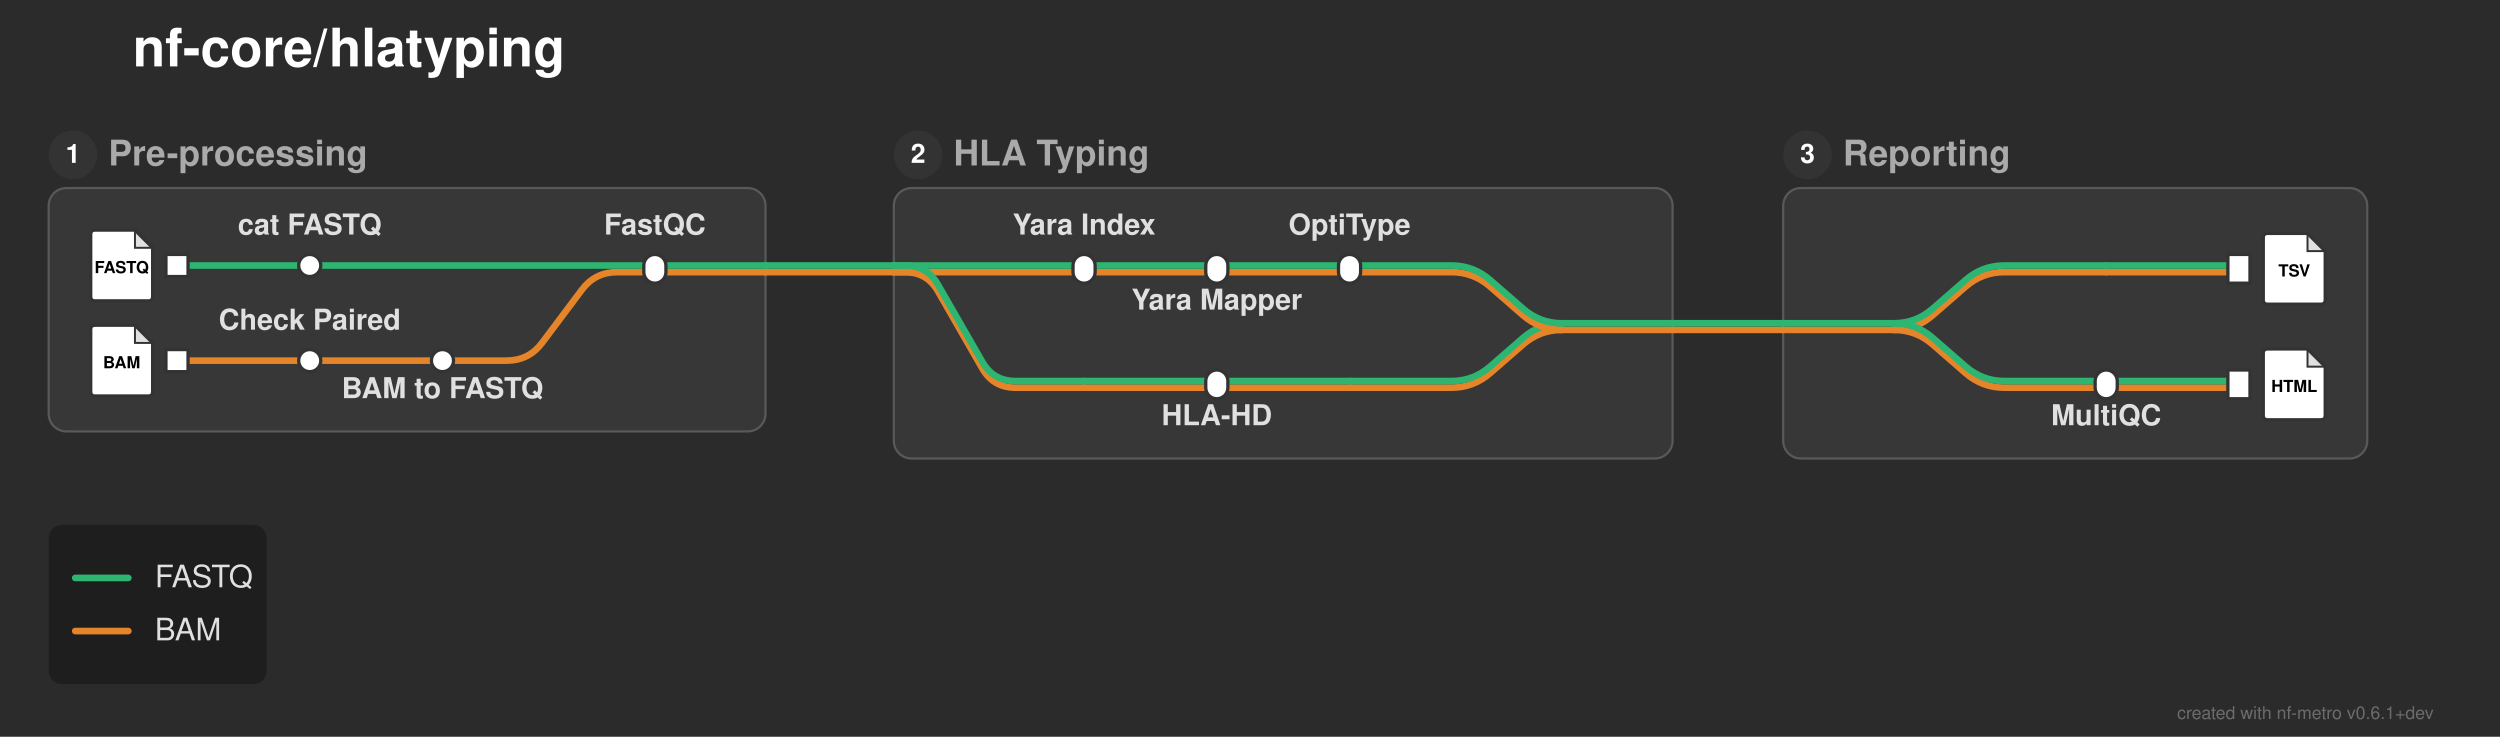
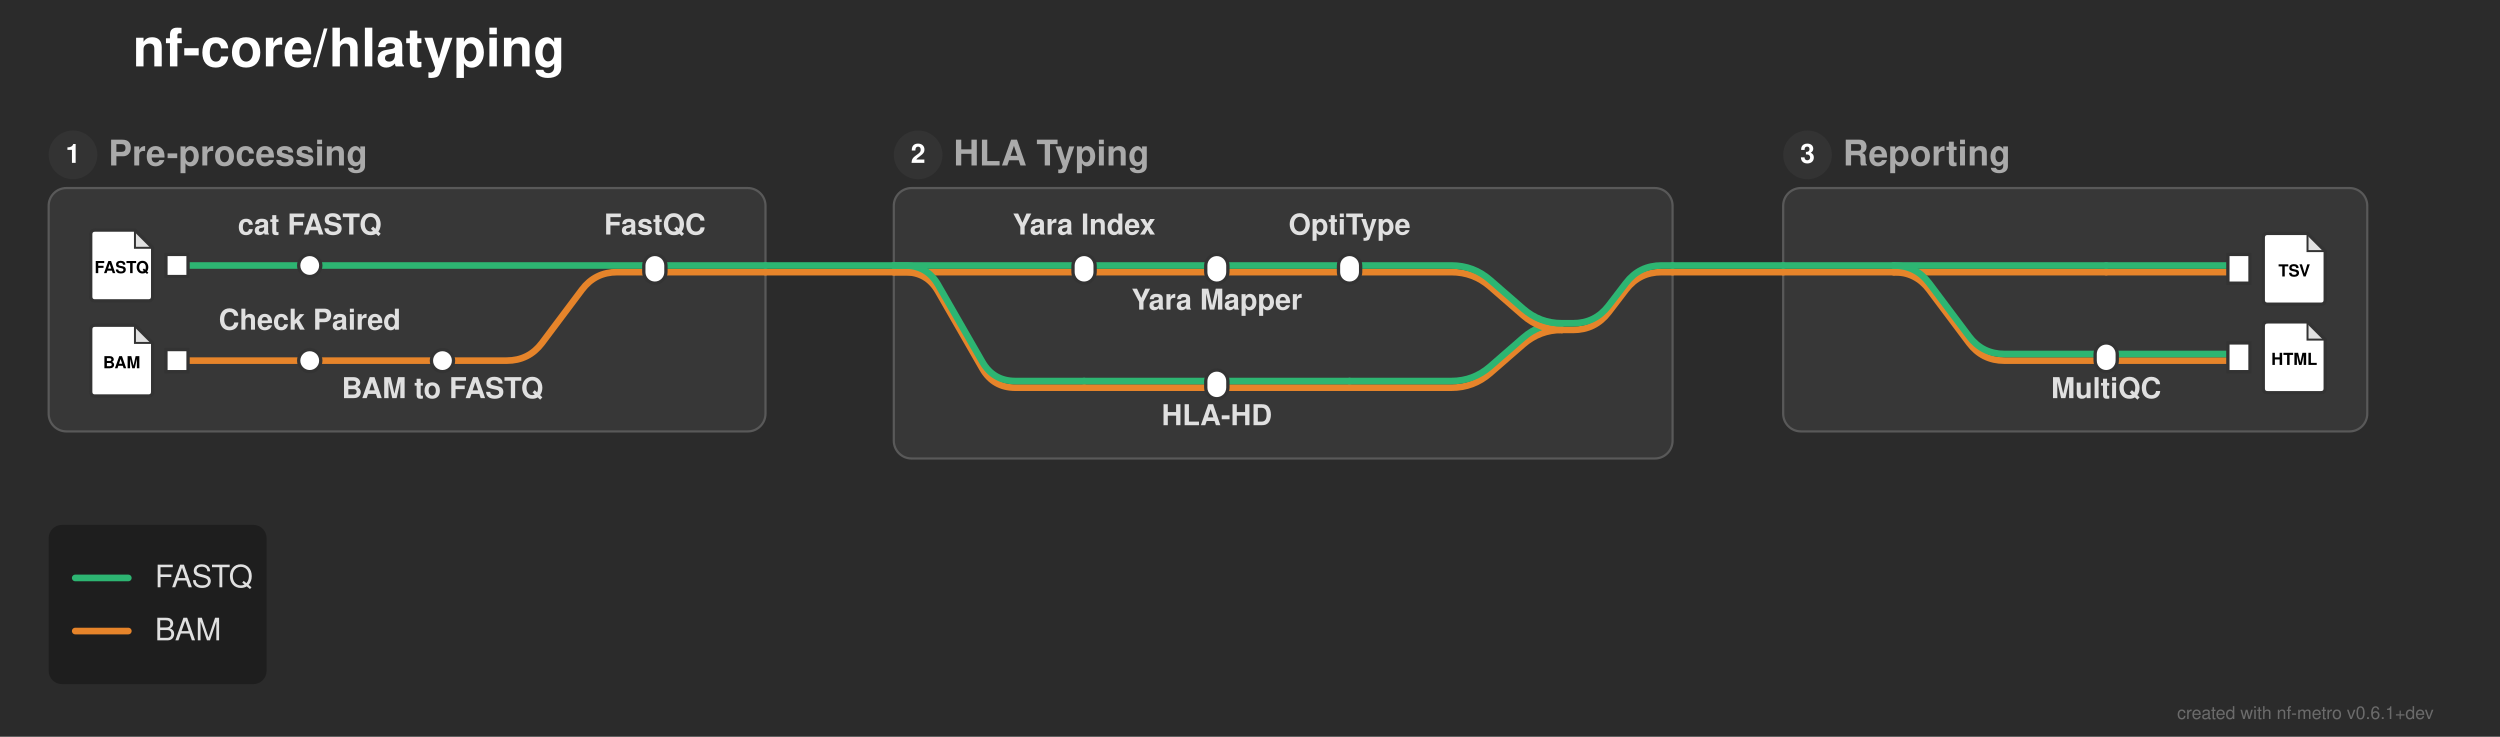
<svg xmlns="http://www.w3.org/2000/svg" width="1130" height="333" viewBox="0 0 1130 333">
  <defs>
</defs>
  <rect x="0" y="0" width="1130" height="333" fill="#2b2b2b" />
  <text x="60.0" y="30.0" font-size="24.0" fill="#ffffff" font-family="'Helvetica Neue', Helvetica, Arial, sans-serif" font-weight="bold" class="nf-metro-title">nf-core/hlatyping</text>
  <rect x="22.0" y="85.0" width="324.0" height="110.0" rx="8" ry="8" fill="#373737" stroke="#595959" stroke-width="1.0" />
  <circle cx="33.0" cy="70.0" r="11" fill="#333333" class="nf-metro-section-num-circle" />
  <text x="33.0" y="70.0" font-size="12" fill="#ffffff" font-family="'Helvetica Neue', Helvetica, Arial, sans-serif" font-weight="bold" text-anchor="middle" dy="0.3em">1</text>
  <text x="49.0" y="70.0" font-size="16.0" fill="#aaaaaa" font-family="'Helvetica Neue', Helvetica, Arial, sans-serif" font-weight="bold" dy="0.3em" class="nf-metro-section-label">Pre-processing</text>
  <rect x="404.0" y="85.0" width="352.0" height="122.233" rx="8" ry="8" fill="#373737" stroke="#595959" stroke-width="1.0" />
  <circle cx="415.0" cy="70.0" r="11" fill="#333333" class="nf-metro-section-num-circle" />
  <text x="415.0" y="70.0" font-size="12" fill="#ffffff" font-family="'Helvetica Neue', Helvetica, Arial, sans-serif" font-weight="bold" text-anchor="middle" dy="0.3em">2</text>
  <text x="431.0" y="70.0" font-size="16.0" fill="#aaaaaa" font-family="'Helvetica Neue', Helvetica, Arial, sans-serif" font-weight="bold" dy="0.3em" class="nf-metro-section-label">HLA Typing</text>
-   <rect x="806.0" y="85.0" width="264.0" height="122.233" rx="8" ry="8" fill="#373737" stroke="#595959" stroke-width="1.0" />
+   <rect x="806.0" y="85.0" width="264.0" height="110.0" rx="8" ry="8" fill="#373737" stroke="#595959" stroke-width="1.0" />
  <circle cx="817.0" cy="70.0" r="11" fill="#333333" class="nf-metro-section-num-circle" />
  <text x="817.0" y="70.0" font-size="12" fill="#ffffff" font-family="'Helvetica Neue', Helvetica, Arial, sans-serif" font-weight="bold" text-anchor="middle" dy="0.3em">3</text>
  <text x="833.0" y="70.0" font-size="16.0" fill="#aaaaaa" font-family="'Helvetica Neue', Helvetica, Arial, sans-serif" font-weight="bold" dy="0.3em" class="nf-metro-section-label">Reporting</text>
  <path d="M490.0,175.233 L550.0,175.233" stroke="#e6842a" stroke-width="3.0" stroke-linecap="round" />
  <path d="M550.0,175.233 L610.0,175.233" stroke="#e6842a" stroke-width="3.0" stroke-linecap="round" />
  <path d="M610.0,175.233 L656.0,175.233 Q666.0,175.233,673.542,168.667 L688.458,155.683 Q696.0,149.117,706.0,149.117 L706.0,149.117" stroke="#e6842a" stroke-width="3.0" fill="none" stroke-linecap="round" stroke-linejoin="round" />
-   <path d="M952.0,175.233 L1012.0,175.233" stroke="#e6842a" stroke-width="3.0" stroke-linecap="round" />
  <path d="M490.0,172.233 L550.0,172.233" stroke="#2db572" stroke-width="3.0" stroke-linecap="round" />
  <path d="M550.0,172.233 L610.0,172.233" stroke="#2db572" stroke-width="3.0" stroke-linecap="round" />
  <path d="M610.0,172.233 L656.0,172.233 Q666.0,172.233,673.542,165.667 L688.458,152.683 Q696.0,146.117,706.0,146.117 L706.0,146.117" stroke="#2db572" stroke-width="3.0" fill="none" stroke-linecap="round" stroke-linejoin="round" />
-   <path d="M952.0,172.233 L1012.0,172.233" stroke="#2db572" stroke-width="3.0" stroke-linecap="round" />
  <path d="M80.0,163.0 L140.0,163.0" stroke="#e6842a" stroke-width="3.0" stroke-linecap="round" />
  <path d="M140.0,163.0 L200.0,163.0" stroke="#e6842a" stroke-width="3.0" stroke-linecap="round" />
  <path d="M200.0,163.0 L229.0,163.0 Q239.0,163.0,245.0,155.0 L263.0,131.0 Q269.0,123.0,279.0,123.0 L296.0,123.0" stroke="#e6842a" stroke-width="3.0" fill="none" stroke-linecap="round" stroke-linejoin="round" />
-   <path d="M856.0,149.117 L856.0,149.117 Q866.0,149.117,873.542,142.55 L888.458,129.566 Q896.0,123.0,906.0,123.0 L952.0,123.0" stroke="#e6842a" stroke-width="3.0" fill="none" stroke-linecap="round" stroke-linejoin="round" />
-   <path d="M856.0,149.117 L856.0,149.117 Q866.0,149.117,873.542,155.683 L888.458,168.667 Q896.0,175.233,906.0,175.233 L952.0,175.233" stroke="#e6842a" stroke-width="3.0" fill="none" stroke-linecap="round" stroke-linejoin="round" />
-   <path d="M706.0,149.117 L756.0,149.117" stroke="#e6842a" stroke-width="3.0" stroke-linecap="round" />
-   <path d="M806.0,149.117 L856.0,149.117" stroke="#e6842a" stroke-width="3.0" stroke-linecap="round" />
-   <path d="M756.0,149.117 L806.0,149.117" stroke="#e6842a" stroke-width="3.0" stroke-linecap="round" />
-   <path d="M856.0,146.117 L856.0,146.117 Q866.0,146.117,873.542,139.55 L888.458,126.566 Q896.0,120.0,906.0,120.0 L952.0,120.0" stroke="#2db572" stroke-width="3.0" fill="none" stroke-linecap="round" stroke-linejoin="round" />
-   <path d="M856.0,146.117 L856.0,146.117 Q866.0,146.117,873.542,152.683 L888.458,165.667 Q896.0,172.233,906.0,172.233 L952.0,172.233" stroke="#2db572" stroke-width="3.0" fill="none" stroke-linecap="round" stroke-linejoin="round" />
-   <path d="M706.0,146.117 L756.0,146.117" stroke="#2db572" stroke-width="3.0" stroke-linecap="round" />
-   <path d="M806.0,146.117 L856.0,146.117" stroke="#2db572" stroke-width="3.0" stroke-linecap="round" />
-   <path d="M756.0,146.117 L806.0,146.117" stroke="#2db572" stroke-width="3.0" stroke-linecap="round" />
+   <path d="M952.0,163.0 L1012.0,163.0" stroke="#e6842a" stroke-width="3.0" stroke-linecap="round" />
+   <path d="M952.0,160.0 L1012.0,160.0" stroke="#2db572" stroke-width="3.0" stroke-linecap="round" />
+   <path d="M706.0,149.117 L711.0,149.117 Q721.0,149.117,727.08,141.177 L734.92,130.939 Q741.0,123.0,751.0,123.0 L756.0,123.0" stroke="#e6842a" stroke-width="3.0" fill="none" stroke-linecap="round" stroke-linejoin="round" />
+   <path d="M706.0,146.117 L711.0,146.117 Q721.0,146.117,727.08,138.177 L734.92,127.939 Q741.0,120.0,751.0,120.0 L756.0,120.0" stroke="#2db572" stroke-width="3.0" fill="none" stroke-linecap="round" stroke-linejoin="round" />
  <path d="M490.0,123.0 L550.0,123.0" stroke="#e6842a" stroke-width="3.0" stroke-linecap="round" />
  <path d="M550.0,123.0 L610.0,123.0" stroke="#e6842a" stroke-width="3.0" stroke-linecap="round" />
  <path d="M610.0,123.0 L656.0,123.0 Q666.0,123.0,673.542,129.566 L688.458,142.55 Q696.0,149.117,706.0,149.117 L706.0,149.117" stroke="#e6842a" stroke-width="3.0" fill="none" stroke-linecap="round" stroke-linejoin="round" />
+   <path d="M856.0,123.0 L952.0,123.0" stroke="#e6842a" stroke-width="3.0" stroke-linecap="round" />
  <path d="M952.0,123.0 L1012.0,123.0" stroke="#e6842a" stroke-width="3.0" stroke-linecap="round" />
+   <path d="M856.0,123.0 L856.0,123.0 Q866.0,123.0,872.0,131.0 L890.0,155.0 Q896.0,163.0,906.0,163.0 L952.0,163.0" stroke="#e6842a" stroke-width="3.0" fill="none" stroke-linecap="round" stroke-linejoin="round" />
  <path d="M296.0,123.0 L346.0,123.0" stroke="#e6842a" stroke-width="3.0" stroke-linecap="round" />
  <path d="M404.0,123.0 L490.0,123.0" stroke="#e6842a" stroke-width="3.0" stroke-linecap="round" />
  <path d="M404.0,123.0 L409.0,123.0 Q419.0,123.0,423.98,131.672 L444.02,166.562 Q449.0,175.233,459.0,175.233 L490.0,175.233" stroke="#e6842a" stroke-width="3.0" fill="none" stroke-linecap="round" stroke-linejoin="round" />
+   <path d="M806.0,123.0 L856.0,123.0" stroke="#e6842a" stroke-width="3.0" stroke-linecap="round" />
  <path d="M346.0,123.0 L404.0,123.0" stroke="#e6842a" stroke-width="3.0" stroke-linecap="round" />
+   <path d="M756.0,123.0 L806.0,123.0" stroke="#e6842a" stroke-width="3.0" stroke-linecap="round" />
  <path d="M80.0,120.0 L140.0,120.0" stroke="#2db572" stroke-width="3.0" stroke-linecap="round" />
  <path d="M140.0,120.0 L296.0,120.0" stroke="#2db572" stroke-width="3.0" stroke-linecap="round" />
  <path d="M490.0,120.0 L550.0,120.0" stroke="#2db572" stroke-width="3.0" stroke-linecap="round" />
  <path d="M550.0,120.0 L610.0,120.0" stroke="#2db572" stroke-width="3.0" stroke-linecap="round" />
  <path d="M610.0,120.0 L656.0,120.0 Q666.0,120.0,673.542,126.566 L688.458,139.55 Q696.0,146.117,706.0,146.117 L706.0,146.117" stroke="#2db572" stroke-width="3.0" fill="none" stroke-linecap="round" stroke-linejoin="round" />
+   <path d="M856.0,120.0 L952.0,120.0" stroke="#2db572" stroke-width="3.0" stroke-linecap="round" />
  <path d="M952.0,120.0 L1012.0,120.0" stroke="#2db572" stroke-width="3.0" stroke-linecap="round" />
+   <path d="M856.0,120.0 L856.0,120.0 Q866.0,120.0,872.0,128.0 L890.0,152.0 Q896.0,160.0,906.0,160.0 L952.0,160.0" stroke="#2db572" stroke-width="3.0" fill="none" stroke-linecap="round" stroke-linejoin="round" />
  <path d="M296.0,120.0 L346.0,120.0" stroke="#2db572" stroke-width="3.0" stroke-linecap="round" />
  <path d="M404.0,120.0 L490.0,120.0" stroke="#2db572" stroke-width="3.0" stroke-linecap="round" />
  <path d="M404.0,120.0 L409.0,120.0 Q419.0,120.0,423.98,128.672 L444.02,163.562 Q449.0,172.233,459.0,172.233 L490.0,172.233" stroke="#2db572" stroke-width="3.0" fill="none" stroke-linecap="round" stroke-linejoin="round" />
+   <path d="M806.0,120.0 L856.0,120.0" stroke="#2db572" stroke-width="3.0" stroke-linecap="round" />
  <path d="M346.0,120.0 L404.0,120.0" stroke="#2db572" stroke-width="3.0" stroke-linecap="round" />
+   <path d="M756.0,120.0 L806.0,120.0" stroke="#2db572" stroke-width="3.0" stroke-linecap="round" />
  <rect x="75.0" y="115.0" width="10.0" height="10.0" fill="#ffffff" stroke="#333333" stroke-width="1.5" />
  <path d="M43.0,104.0 L61.0,104.0 L69.0,112.0 L69.0,134.0 Q69.0,136.0,67.0,136.0 L43.0,136.0 Q41.0,136.0,41.0,134.0 L41.0,106.0 Q41.0,104.0,43.0,104.0 Z" fill="#ffffff" stroke="#333333" stroke-width="1.5" stroke-linejoin="round" />
  <path d="M61.0,104.0 L61.0,112.0 L69.0,112.0 Z" fill="#333333" opacity="0.15" stroke="none" />
  <path d="M61.0,104.0 L61.0,112.0 L69.0,112.0" fill="none" stroke="#333333" stroke-width="0.9" />
  <text x="55.0" y="121.2" font-size="7.5" fill="#000000" font-family="'Helvetica Neue', Helvetica, Arial, sans-serif" font-weight="bold" text-anchor="middle" dy="0.3em">FASTQ</text>
  <rect x="75.0" y="158.0" width="10.0" height="10.0" fill="#ffffff" stroke="#333333" stroke-width="1.5" />
  <path d="M43.0,147.0 L61.0,147.0 L69.0,155.0 L69.0,177.0 Q69.0,179.0,67.0,179.0 L43.0,179.0 Q41.0,179.0,41.0,177.0 L41.0,149.0 Q41.0,147.0,43.0,147.0 Z" fill="#ffffff" stroke="#333333" stroke-width="1.5" stroke-linejoin="round" />
  <path d="M61.0,147.0 L61.0,155.0 L69.0,155.0 Z" fill="#333333" opacity="0.15" stroke="none" />
  <path d="M61.0,147.0 L61.0,155.0 L69.0,155.0" fill="none" stroke="#333333" stroke-width="0.9" />
  <text x="55.0" y="164.2" font-size="7.5" fill="#000000" font-family="'Helvetica Neue', Helvetica, Arial, sans-serif" font-weight="bold" text-anchor="middle" dy="0.3em">BAM</text>
  <rect x="135.0" y="115.0" width="10.0" height="10.0" rx="5.0" ry="5.0" fill="#ffffff" stroke="#333333" stroke-width="1.5" />
  <rect x="135.0" y="158.0" width="10.0" height="10.0" rx="5.0" ry="5.0" fill="#ffffff" stroke="#333333" stroke-width="1.5" />
  <rect x="195.0" y="158.0" width="10.0" height="10.0" rx="5.0" ry="5.0" fill="#ffffff" stroke="#333333" stroke-width="1.5" />
  <rect x="291.0" y="115.0" width="10.0" height="13.0" rx="5.0" ry="5.0" fill="#ffffff" stroke="#333333" stroke-width="1.5" />
  <rect x="485.0" y="115.0" width="10.0" height="13.0" rx="5.0" ry="5.0" fill="#ffffff" stroke="#333333" stroke-width="1.5" />
  <rect x="545.0" y="115.0" width="10.0" height="13.0" rx="5.0" ry="5.0" fill="#ffffff" stroke="#333333" stroke-width="1.5" />
  <rect x="605.0" y="115.0" width="10.0" height="13.0" rx="5.0" ry="5.0" fill="#ffffff" stroke="#333333" stroke-width="1.5" />
  <rect x="545.0" y="167.233" width="10.0" height="13.0" rx="5.0" ry="5.0" fill="#ffffff" stroke="#333333" stroke-width="1.5" />
  <rect x="1007.0" y="115.0" width="10.0" height="13.0" fill="#ffffff" stroke="#333333" stroke-width="1.5" />
  <path d="M1025.0,105.5 L1043.0,105.5 L1051.0,113.5 L1051.0,135.5 Q1051.0,137.5,1049.0,137.5 L1025.0,137.5 Q1023.0,137.5,1023.0,135.5 L1023.0,107.5 Q1023.0,105.5,1025.0,105.5 Z" fill="#ffffff" stroke="#333333" stroke-width="1.5" stroke-linejoin="round" />
  <path d="M1043.0,105.5 L1043.0,113.5 L1051.0,113.5 Z" fill="#333333" opacity="0.15" stroke="none" />
  <path d="M1043.0,105.5 L1043.0,113.5 L1051.0,113.5" fill="none" stroke="#333333" stroke-width="0.9" />
  <text x="1037.0" y="122.7" font-size="7.5" fill="#000000" font-family="'Helvetica Neue', Helvetica, Arial, sans-serif" font-weight="bold" text-anchor="middle" dy="0.3em">TSV</text>
-   <rect x="947.0" y="167.233" width="10.0" height="13.0" rx="5.0" ry="5.0" fill="#ffffff" stroke="#333333" stroke-width="1.5" />
-   <rect x="1007.0" y="167.233" width="10.0" height="13.0" fill="#ffffff" stroke="#333333" stroke-width="1.5" />
-   <path d="M1025.0,157.733 L1043.0,157.733 L1051.0,165.733 L1051.0,187.733 Q1051.0,189.733,1049.0,189.733 L1025.0,189.733 Q1023.0,189.733,1023.0,187.733 L1023.0,159.733 Q1023.0,157.733,1025.0,157.733 Z" fill="#ffffff" stroke="#333333" stroke-width="1.5" stroke-linejoin="round" />
-   <path d="M1043.0,157.733 L1043.0,165.733 L1051.0,165.733 Z" fill="#333333" opacity="0.15" stroke="none" />
-   <path d="M1043.0,157.733 L1043.0,165.733 L1051.0,165.733" fill="none" stroke="#333333" stroke-width="0.9" />
-   <text x="1037.0" y="174.933" font-size="7.5" fill="#000000" font-family="'Helvetica Neue', Helvetica, Arial, sans-serif" font-weight="bold" text-anchor="middle" dy="0.3em">HTML</text>
+   <rect x="947.0" y="155.0" width="10.0" height="13.0" rx="5.0" ry="5.0" fill="#ffffff" stroke="#333333" stroke-width="1.5" />
+   <rect x="1007.0" y="155.0" width="10.0" height="13.0" fill="#ffffff" stroke="#333333" stroke-width="1.5" />
+   <path d="M1025.0,145.5 L1043.0,145.5 L1051.0,153.5 L1051.0,175.5 Q1051.0,177.5,1049.0,177.5 L1025.0,177.5 Q1023.0,177.5,1023.0,175.5 L1023.0,147.5 Q1023.0,145.5,1025.0,145.5 Z" fill="#ffffff" stroke="#333333" stroke-width="1.5" stroke-linejoin="round" />
+   <path d="M1043.0,145.5 L1043.0,153.5 L1051.0,153.5 Z" fill="#333333" opacity="0.15" stroke="none" />
+   <path d="M1043.0,145.5 L1043.0,153.5 L1051.0,153.5" fill="none" stroke="#333333" stroke-width="0.9" />
+   <text x="1037.0" y="162.7" font-size="7.5" fill="#000000" font-family="'Helvetica Neue', Helvetica, Arial, sans-serif" font-weight="bold" text-anchor="middle" dy="0.3em">HTML</text>
  <text x="490.0" y="106.0" font-size="13.0" fill="#e0e0e0" font-family="'Helvetica Neue', Helvetica, Arial, sans-serif" font-weight="bold" text-anchor="middle" dominant-baseline="auto">Yara Index</text>
  <text x="550.0" y="134.0" font-size="13.0" fill="#e0e0e0" font-family="'Helvetica Neue', Helvetica, Arial, sans-serif" font-weight="bold" text-anchor="middle" dominant-baseline="hanging">Yara Mapper</text>
  <text x="140.0" y="106.0" font-size="13.0" fill="#e0e0e0" font-family="'Helvetica Neue', Helvetica, Arial, sans-serif" font-weight="bold" text-anchor="middle" dominant-baseline="auto">cat FASTQ</text>
  <text x="550.0" y="186.233" font-size="13.0" fill="#e0e0e0" font-family="'Helvetica Neue', Helvetica, Arial, sans-serif" font-weight="bold" text-anchor="middle" dominant-baseline="hanging">HLA-HD</text>
-   <text x="952.0" y="186.233" font-size="13.0" fill="#e0e0e0" font-family="'Helvetica Neue', Helvetica, Arial, sans-serif" font-weight="bold" text-anchor="middle" dominant-baseline="hanging">MultiQC</text>
  <text x="140.0" y="149.0" font-size="13.0" fill="#e0e0e0" font-family="'Helvetica Neue', Helvetica, Arial, sans-serif" font-weight="bold" text-anchor="middle" dominant-baseline="auto">Check Paired</text>
+   <text x="952.0" y="174.0" font-size="13.0" fill="#e0e0e0" font-family="'Helvetica Neue', Helvetica, Arial, sans-serif" font-weight="bold" text-anchor="middle" dominant-baseline="hanging">MultiQC</text>
  <text x="610.0" y="106.0" font-size="13.0" fill="#e0e0e0" font-family="'Helvetica Neue', Helvetica, Arial, sans-serif" font-weight="bold" text-anchor="middle" dominant-baseline="auto">OptiType</text>
  <text x="200.0" y="174.0" font-size="13.0" fill="#e0e0e0" font-family="'Helvetica Neue', Helvetica, Arial, sans-serif" font-weight="bold" text-anchor="middle" dominant-baseline="hanging">BAM to FASTQ</text>
  <text x="296.0" y="106.0" font-size="13.0" fill="#e0e0e0" font-family="'Helvetica Neue', Helvetica, Arial, sans-serif" font-weight="bold" text-anchor="middle" dominant-baseline="auto">FastQC</text>
  <rect x="22.0" y="237.233" width="98.5" height="72.0" rx="6" ry="6" fill="rgba(0, 0, 0, 0.3)" />
  <path d="M34.0,261.233 L58.0,261.233" stroke="#2db572" stroke-width="3.0" stroke-linecap="round" />
  <text x="70.0" y="261.233" font-size="14.0" fill="#e0e0e0" font-family="'Helvetica Neue', Helvetica, Arial, sans-serif" dy="0.3em">FASTQ</text>
  <path d="M34.0,285.233 L58.0,285.233" stroke="#e6842a" stroke-width="3.0" stroke-linecap="round" />
  <text x="70.0" y="285.233" font-size="14.0" fill="#e0e0e0" font-family="'Helvetica Neue', Helvetica, Arial, sans-serif" dy="0.3em">BAM</text>
  <text x="1100.0" y="325.0" font-size="8" fill="rgba(150, 150, 150, 0.6)" font-family="'Helvetica Neue', Helvetica, Arial, sans-serif" text-anchor="end">created with nf-metro v0.6.1+dev</text>
</svg>
